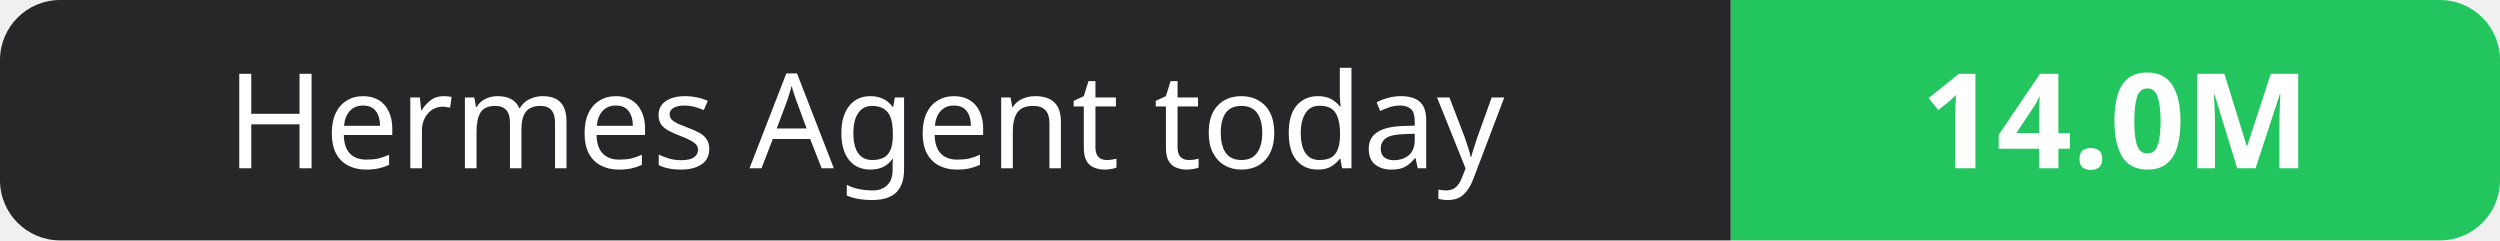
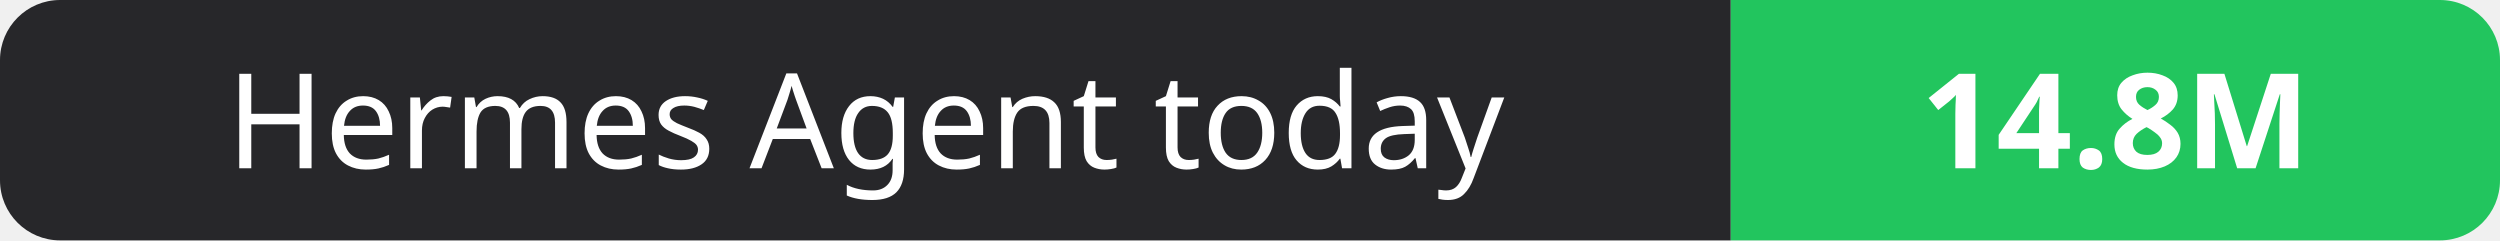
- <svg xmlns="http://www.w3.org/2000/svg" width="208" height="20" role="img" aria-label="Hermes Agent today: 14.0M">
+ <svg xmlns="http://www.w3.org/2000/svg" width="208" height="20" role="img" aria-label="Hermes Agent today: 14.8M">
  <clipPath id="r">
    <rect width="208" height="20" rx="5" fill="#fff" />
  </clipPath>
  <g clip-path="url(#r)">
    <rect width="144" height="20" fill="#27272a" />
    <rect x="144" width="64" height="20" fill="#22c55e" />
  </g>
  <g fill="#fff" text-anchor="middle" font-family="Verdana,Geneva,sans-serif" font-size="11">
    <text x="72.0" y="14">Hermes Agent today</text>
-     <text x="176.0" y="14" font-weight="700">14.0M</text>
+     <text x="176.0" y="14" font-weight="700">14.8M</text>
  </g>
</svg>
